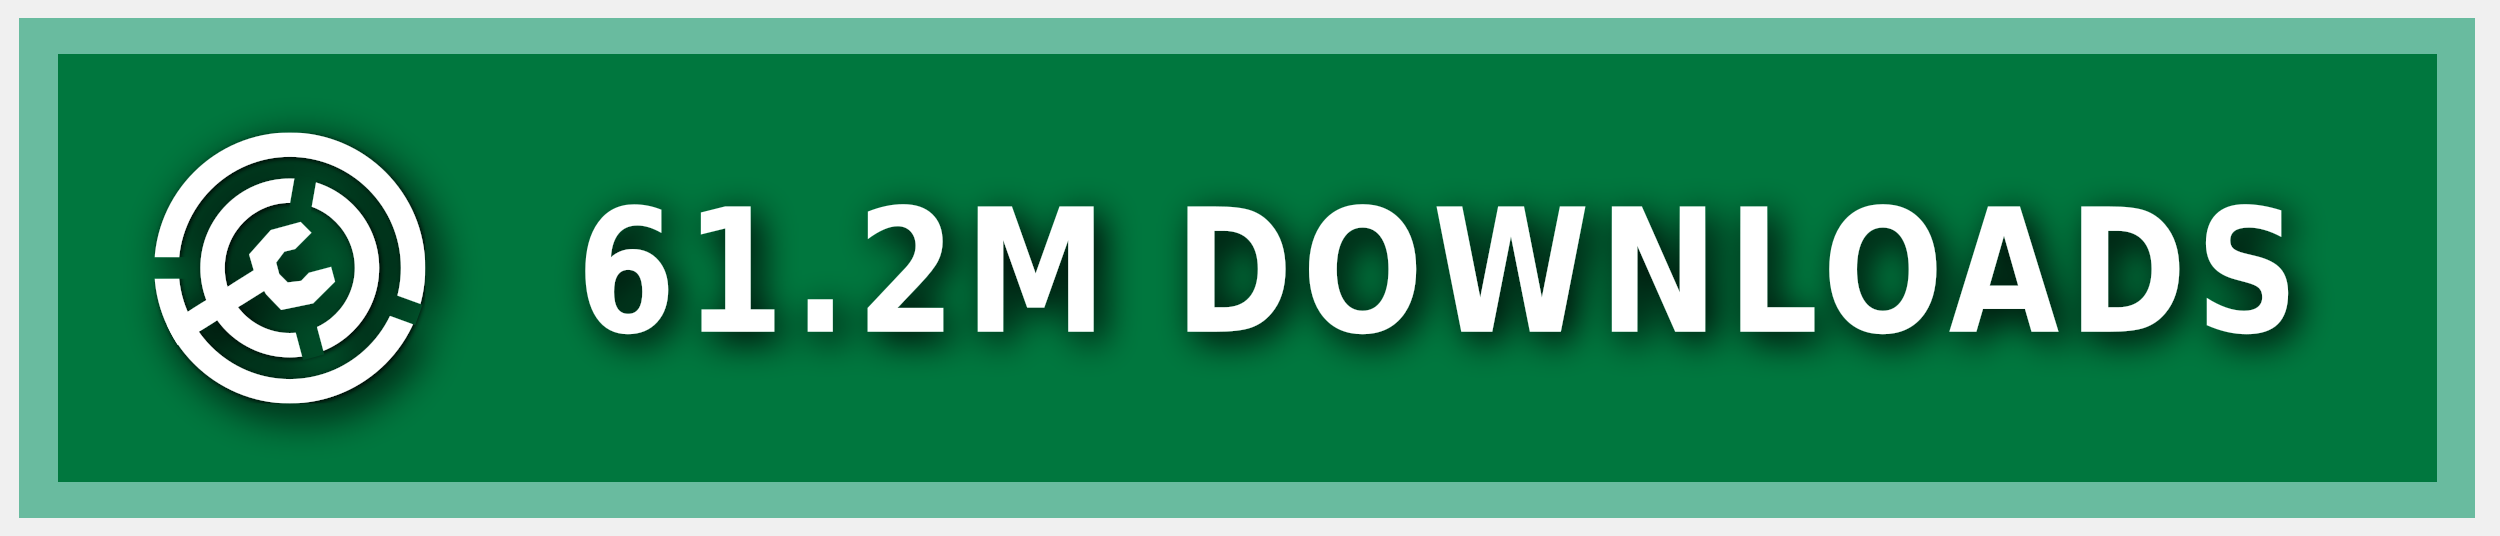
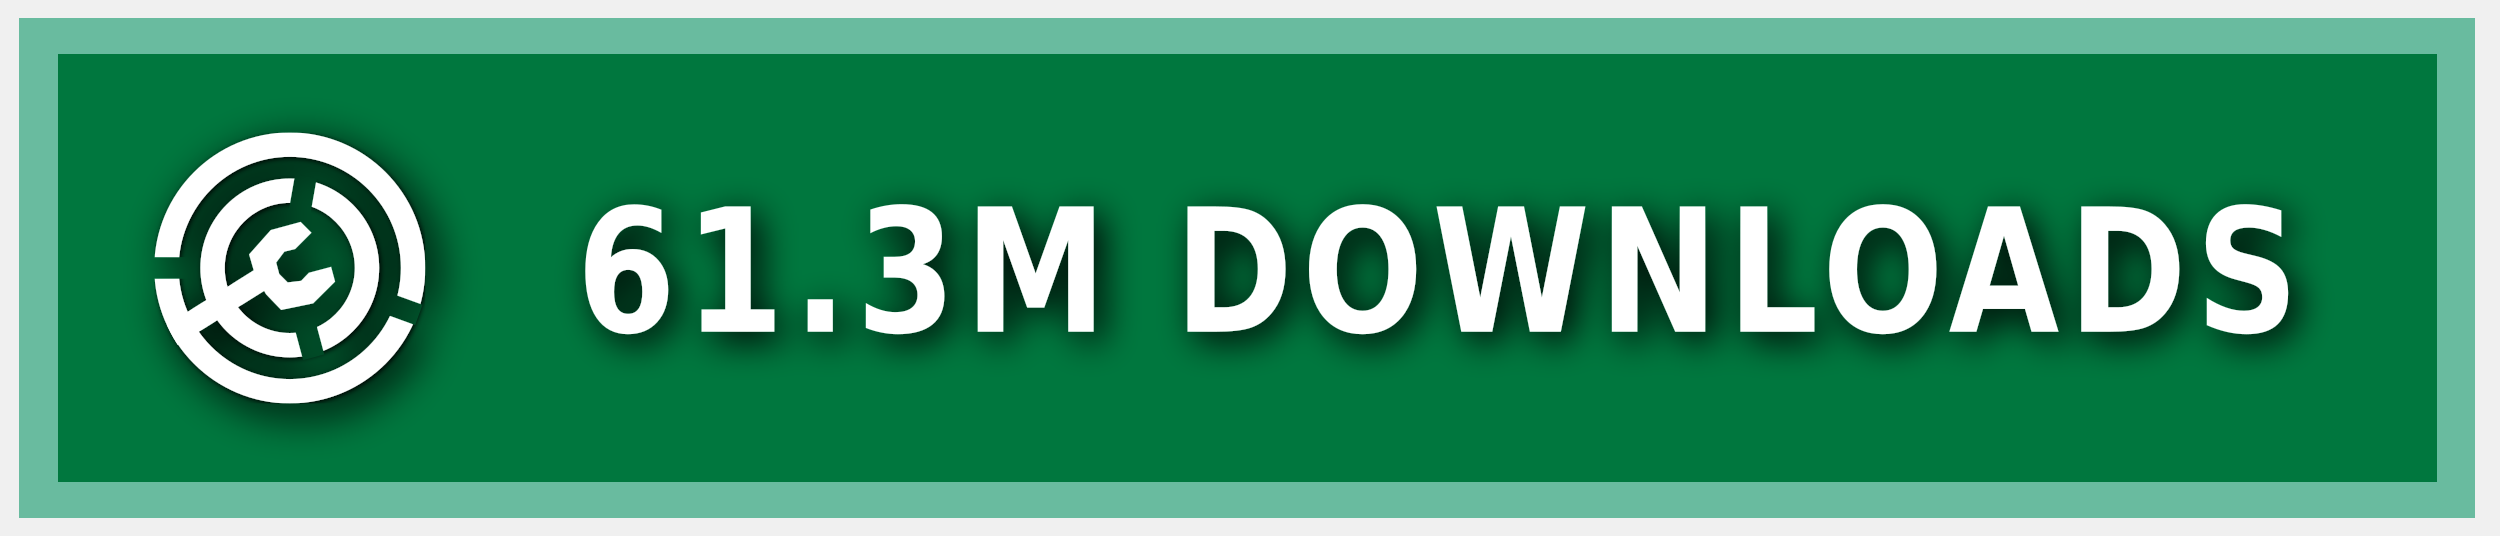
<svg xmlns="http://www.w3.org/2000/svg" xmlns:ns1="https://boxy-svg.com" width="140" height="30" role="img" aria-label="MODRINTH">
  <style> g:not(.noshadow) { filter: drop-shadow(0.5px 0.5px 1.0px black); } </style>
  <defs>
    <ns1:guide x="121.656" y="10.118" angle="90" />
    <ns1:guide x="127.198" y="17.628" angle="90" />
    <ns1:guide x="8.199" y="-3.08" angle="0" />
    <ns1:guide x="20.449" y="-4.101" angle="0" />
    <ns1:guide x="121.656" y="10.118" angle="90" />
    <ns1:guide x="127.198" y="17.628" angle="90" />
    <ns1:guide x="8.199" y="-3.08" angle="0" />
    <ns1:guide x="20.449" y="-4.101" angle="0" />
  </defs>
  <g class="noshadow" shape-rendering="crispEdges" style="" transform="matrix(1.074564, 0, 0, 1, 0, 0)">
    <rect x="1" y="1" width="128" height="28" style="fill: #00954E;" />
    <rect x="1" y="1" width="128" height="28" style="fill: rgba(0, 0, 0, 0.2);" />
    <rect x="2" y="2" width="126" height="26" style="fill: none; stroke-width:2px; stroke: rgba(211, 255, 255, 0.5);" />
  </g>
  <g fill-rule="evenodd" stroke-linejoin="round" stroke-miterlimit="1.5" clip-rule="evenodd" transform="matrix(1.2, 0, 0, 1.2, -1.2, -1.5)">
    <path fill="none" d="M 8.199 7.432 L 20.846 7.432 L 20.846 20.079 L 8.199 20.079 L 8.199 7.432 Z" style="" />
    <g clip-path="url(#a)" transform="matrix(0.126469, 0, 0, 0.126469, 8.198999, 7.431019)" style="">
      <path fill="#ffffff" d="M50 17c18.207 0 32.988 14.787 32.988 33S68.207 83 50 83 17.012 68.213 17.012 50 31.793 17 50 17Zm0 9c13.24 0 23.988 10.755 23.988 24S63.24 74 50 74 26.012 63.245 26.012 50 36.76 26 50 26Z" />
    </g>
    <g clip-path="url(#b)" transform="matrix(0.126469, 0, 0, 0.126469, 8.198999, 7.431019)" style="">
      <path fill="#ffffff" d="M50 0c27.596 0 50 22.404 50 50s-22.404 50-50 50S0 77.596 0 50 22.404 0 50 0Zm0 9c22.629 0 41 18.371 41 41S72.629 91 50 91 9 72.629 9 50 27.371 9 50 9Z" />
    </g>
    <g class="noshadow" clip-path="url(#c)" transform="matrix(0.112383, 0, 0, 0.122032, 8.268063, 7.737635)" style="">
      <path fill="none" stroke="#ffffff" stroke-width="9" d="M 50 50 L 5.171 75.882" />
    </g>
    <path fill="#ffffff" d="M 12.909 14.103 L 12.625 13.123 L 13.637 11.985 L 15.028 11.605 L 15.534 12.111 L 14.775 12.87 L 14.269 12.996 L 13.89 13.502 L 14.032 14.038 L 14.425 14.429 L 15.053 14.354 L 15.415 13.979 L 16.452 13.701 L 16.637 14.392 L 15.613 15.407 L 14.121 15.714 L 13.415 14.979 L 12.909 14.103 Z" style="" />
    <clipPath id="clip-1">
      <path d="M50 0c27.596 0 50 22.404 50 50s-22.404 50-50 50S0 77.596 0 50 22.404 0 50 0Zm0 39.549c5.768 0 10.451 4.683 10.451 10.451 0 5.768-4.683 10.451-10.451 10.451-5.768 0-10.451-4.683-10.451-10.451 0-5.768 4.683-10.451 10.451-10.451Z" />
    </clipPath>
    <g class="noshadow" clip-path="url(#clip-1)" transform="matrix(0.064459, 0.010209, -0.018807, 0.118741, -9.215255, -61.72825)" style="transform-origin: 27.985px 74.177px;">
      <path fill="none" stroke="#ffffff" stroke-width="9" d="M 49.29 67.75 L 6.679 80.603" style="" />
    </g>
  </g>
  <g>
    <clipPath id="a">
      <path fill-rule="evenodd" stroke-linejoin="round" stroke-miterlimit="1.5" clip-rule="evenodd" d="M100 0H0v100h100V0ZM46.002 49.295l.076 1.757 8.83 32.963 7.843-2.102-8.596-32.094 5.804-32.932-7.997-1.41-5.96 33.818Z" />
    </clipPath>
    <clipPath id="b">
      <path d="M0 0v46h50l1.368.241L99 63.578l-2.736 7.517L49.295 54H0v46h100V0H0Z" />
    </clipPath>
    <clipPath id="c">
      <path d="M50 0c27.596 0 50 22.404 50 50s-22.404 50-50 50S0 77.596 0 50 22.404 0 50 0Zm0 39.549c5.768 0 10.451 4.683 10.451 10.451 0 5.768-4.683 10.451-10.451 10.451-5.768 0-10.451-4.683-10.451-10.451 0-5.768 4.683-10.451 10.451-10.451Z" />
    </clipPath>
  </g>
  <g fill="#fff" text-anchor="middle" font-family="Verdana,Geneva,DejaVu Sans,sans-serif" text-rendering="geometricPrecision" font-size="100" transform="matrix(1, 0, 0, 1, 13, 0)">
-     <text style="font-size: 80px; font-weight: 700; white-space: pre;" transform="matrix(0.1, 0, 0, 0.120296, 0, -3.678133)" x="675" y="185" letter-spacing="5">61.2M DOWNLOADS</text>
+     <text style="font-size: 80px; font-weight: 700; white-space: pre;" transform="matrix(0.1, 0, 0, 0.120296, 0, -3.678133)" x="675" y="185" letter-spacing="5">61.3M DOWNLOADS</text>
  </g>
</svg>
